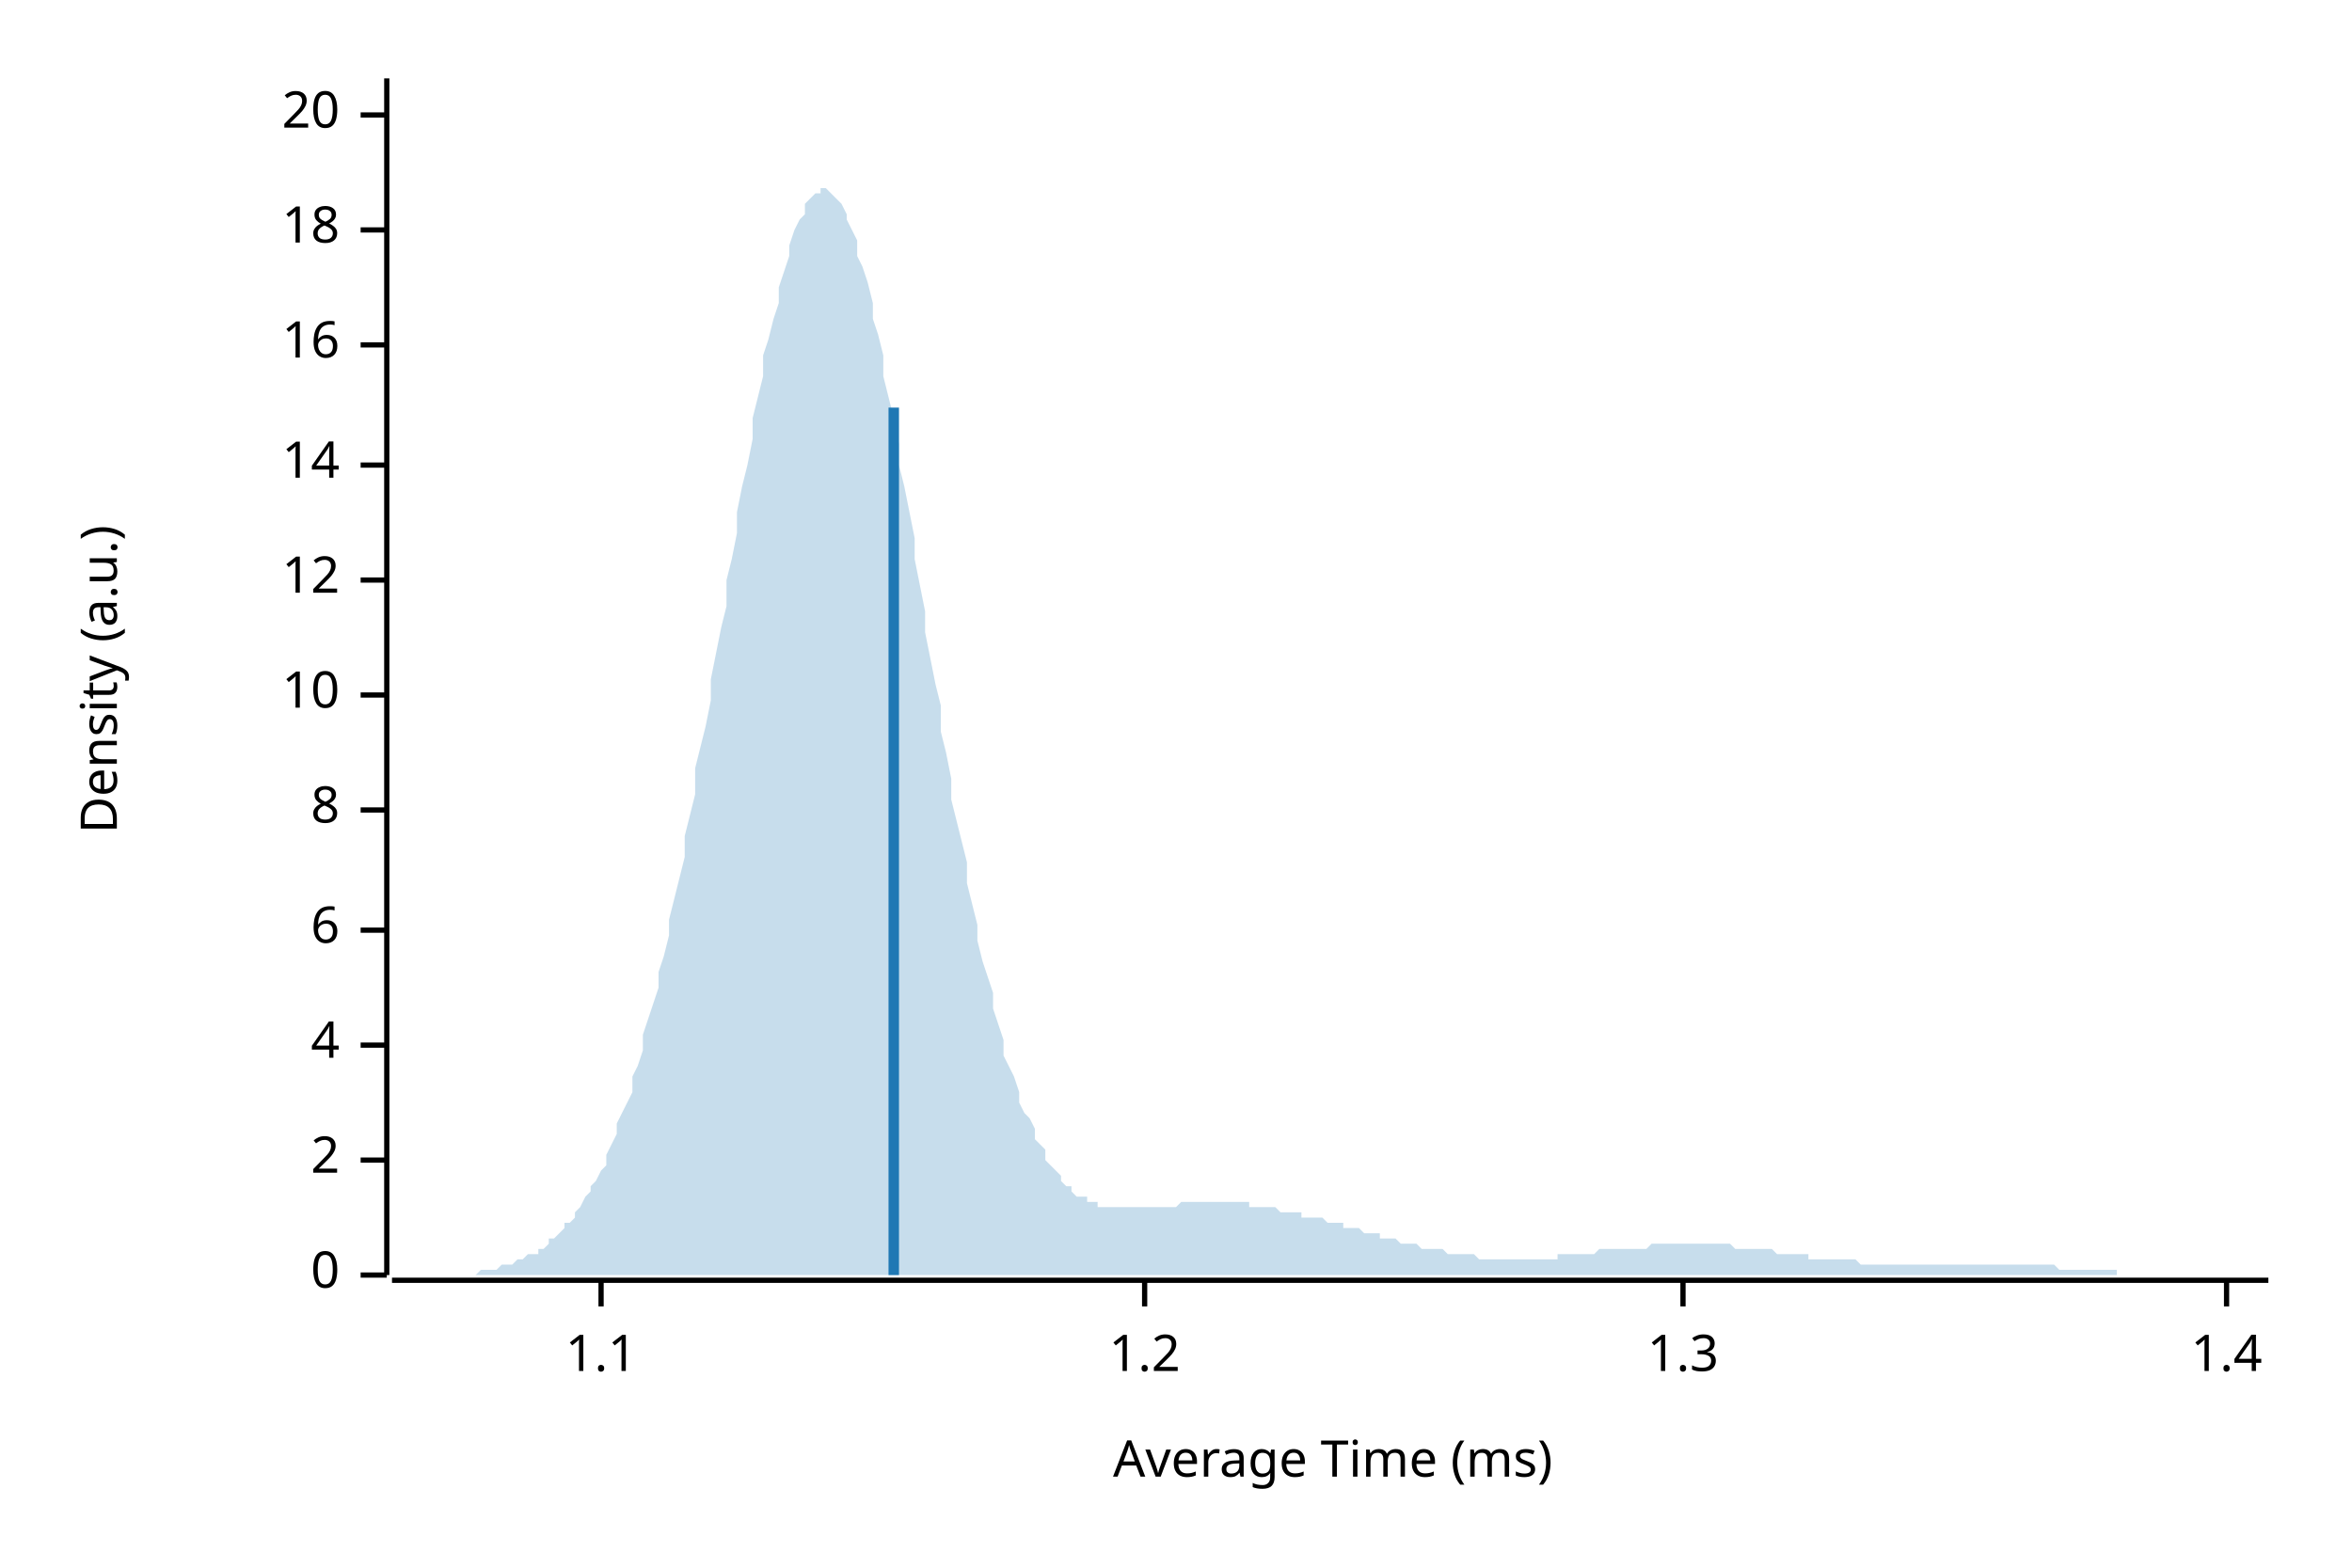
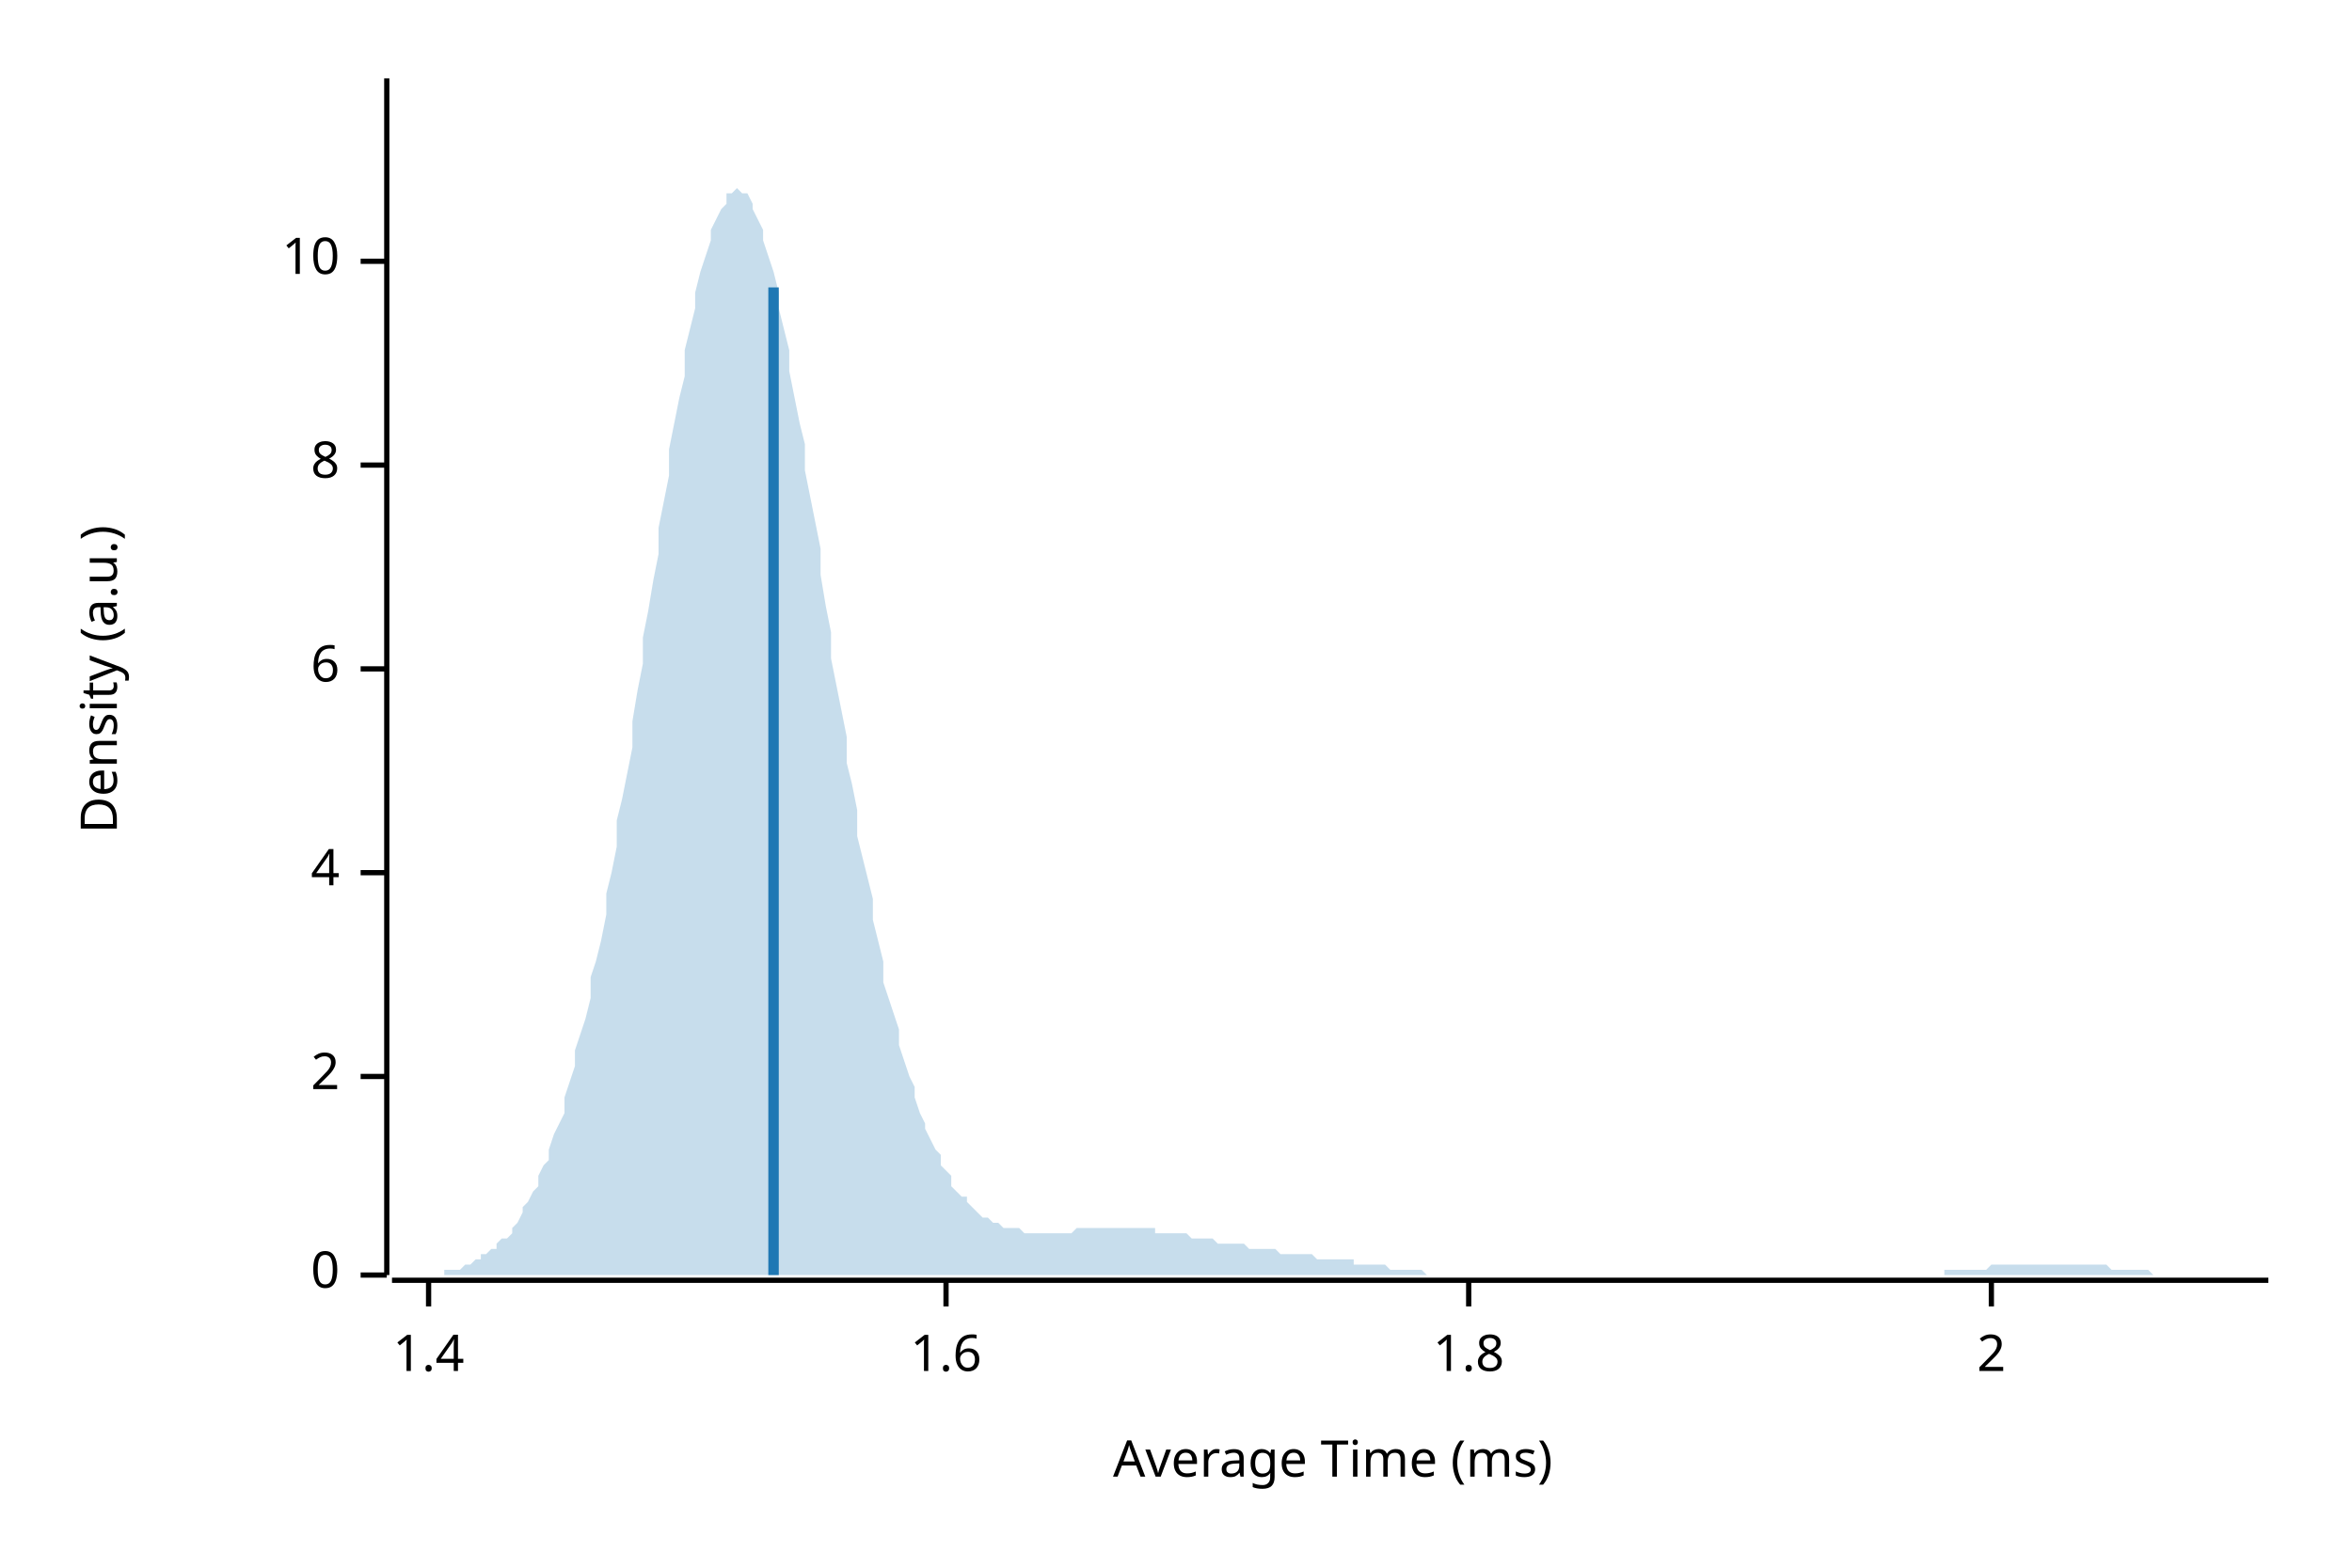
<svg xmlns="http://www.w3.org/2000/svg" width="450" height="300" viewBox="0 0 450 300">
  <text x="15" y="130" dy="0.76em" text-anchor="middle" font-family="sans-serif" font-size="9.677" opacity="1" fill="#000000" transform="rotate(270, 15, 130)">
Density (a.u.)
</text>
  <text x="255" y="285" dy="-0.5ex" text-anchor="middle" font-family="sans-serif" font-size="9.677" opacity="1" fill="#000000">
Average Time (ms)
</text>
  <polyline fill="none" opacity="1" stroke="#000000" stroke-width="1" points="74,15 74,244 " />
  <text x="65" y="244" dy="0.5ex" text-anchor="end" font-family="sans-serif" font-size="9.677" opacity="1" fill="#000000">
0
</text>
  <polyline fill="none" opacity="1" stroke="#000000" stroke-width="1" points="69,244 74,244 " />
-   <text x="65" y="222" dy="0.5ex" text-anchor="end" font-family="sans-serif" font-size="9.677" opacity="1" fill="#000000">
+   <text x="65" y="206" dy="0.5ex" text-anchor="end" font-family="sans-serif" font-size="9.677" opacity="1" fill="#000000">
2
</text>
-   <polyline fill="none" opacity="1" stroke="#000000" stroke-width="1" points="69,222 74,222 " />
-   <text x="65" y="200" dy="0.5ex" text-anchor="end" font-family="sans-serif" font-size="9.677" opacity="1" fill="#000000">
+   <polyline fill="none" opacity="1" stroke="#000000" stroke-width="1" points="69,206 74,206 " />
+   <text x="65" y="167" dy="0.5ex" text-anchor="end" font-family="sans-serif" font-size="9.677" opacity="1" fill="#000000">
4
</text>
-   <polyline fill="none" opacity="1" stroke="#000000" stroke-width="1" points="69,200 74,200 " />
-   <text x="65" y="178" dy="0.5ex" text-anchor="end" font-family="sans-serif" font-size="9.677" opacity="1" fill="#000000">
+   <polyline fill="none" opacity="1" stroke="#000000" stroke-width="1" points="69,167 74,167 " />
+   <text x="65" y="128" dy="0.5ex" text-anchor="end" font-family="sans-serif" font-size="9.677" opacity="1" fill="#000000">
6
</text>
-   <polyline fill="none" opacity="1" stroke="#000000" stroke-width="1" points="69,178 74,178 " />
-   <text x="65" y="155" dy="0.5ex" text-anchor="end" font-family="sans-serif" font-size="9.677" opacity="1" fill="#000000">
+   <polyline fill="none" opacity="1" stroke="#000000" stroke-width="1" points="69,128 74,128 " />
+   <text x="65" y="89" dy="0.5ex" text-anchor="end" font-family="sans-serif" font-size="9.677" opacity="1" fill="#000000">
8
</text>
-   <polyline fill="none" opacity="1" stroke="#000000" stroke-width="1" points="69,155 74,155 " />
-   <text x="65" y="133" dy="0.5ex" text-anchor="end" font-family="sans-serif" font-size="9.677" opacity="1" fill="#000000">
+   <polyline fill="none" opacity="1" stroke="#000000" stroke-width="1" points="69,89 74,89 " />
+   <text x="65" y="50" dy="0.5ex" text-anchor="end" font-family="sans-serif" font-size="9.677" opacity="1" fill="#000000">
10
</text>
-   <polyline fill="none" opacity="1" stroke="#000000" stroke-width="1" points="69,133 74,133 " />
-   <text x="65" y="111" dy="0.5ex" text-anchor="end" font-family="sans-serif" font-size="9.677" opacity="1" fill="#000000">
- 12
- </text>
-   <polyline fill="none" opacity="1" stroke="#000000" stroke-width="1" points="69,111 74,111 " />
-   <text x="65" y="89" dy="0.5ex" text-anchor="end" font-family="sans-serif" font-size="9.677" opacity="1" fill="#000000">
- 14
- </text>
-   <polyline fill="none" opacity="1" stroke="#000000" stroke-width="1" points="69,89 74,89 " />
-   <text x="65" y="66" dy="0.5ex" text-anchor="end" font-family="sans-serif" font-size="9.677" opacity="1" fill="#000000">
- 16
- </text>
-   <polyline fill="none" opacity="1" stroke="#000000" stroke-width="1" points="69,66 74,66 " />
-   <text x="65" y="44" dy="0.5ex" text-anchor="end" font-family="sans-serif" font-size="9.677" opacity="1" fill="#000000">
- 18
- </text>
-   <polyline fill="none" opacity="1" stroke="#000000" stroke-width="1" points="69,44 74,44 " />
-   <text x="65" y="22" dy="0.5ex" text-anchor="end" font-family="sans-serif" font-size="9.677" opacity="1" fill="#000000">
- 20
- </text>
-   <polyline fill="none" opacity="1" stroke="#000000" stroke-width="1" points="69,22 74,22 " />
+   <polyline fill="none" opacity="1" stroke="#000000" stroke-width="1" points="69,50 74,50 " />
  <polyline fill="none" opacity="1" stroke="#000000" stroke-width="1" points="75,245 434,245 " />
-   <text x="115" y="255" dy="0.76em" text-anchor="middle" font-family="sans-serif" font-size="9.677" opacity="1" fill="#000000">
- 1.1
- </text>
-   <polyline fill="none" opacity="1" stroke="#000000" stroke-width="1" points="115,245 115,250 " />
-   <text x="219" y="255" dy="0.76em" text-anchor="middle" font-family="sans-serif" font-size="9.677" opacity="1" fill="#000000">
- 1.2
- </text>
-   <polyline fill="none" opacity="1" stroke="#000000" stroke-width="1" points="219,245 219,250 " />
-   <text x="322" y="255" dy="0.76em" text-anchor="middle" font-family="sans-serif" font-size="9.677" opacity="1" fill="#000000">
- 1.3
- </text>
-   <polyline fill="none" opacity="1" stroke="#000000" stroke-width="1" points="322,245 322,250 " />
-   <text x="426" y="255" dy="0.76em" text-anchor="middle" font-family="sans-serif" font-size="9.677" opacity="1" fill="#000000">
+   <text x="82" y="255" dy="0.76em" text-anchor="middle" font-family="sans-serif" font-size="9.677" opacity="1" fill="#000000">
1.4
</text>
-   <polyline fill="none" opacity="1" stroke="#000000" stroke-width="1" points="426,245 426,250 " />
-   <polygon opacity="0.25" fill="#1F78B4" points="75,244 75,244 76,244 77,244 77,244 78,244 79,244 80,244 80,244 81,244 82,244 82,244 83,244 84,244 85,244 85,244 86,244 87,244 87,244 88,244 89,244 90,244 90,244 91,244 92,243 92,243 93,243 94,243 95,243 95,243 96,242 97,242 98,242 98,242 99,241 100,241 100,241 101,240 102,240 103,240 103,239 104,239 105,238 105,237 106,237 107,236 108,235 108,234 109,234 110,233 110,232 111,231 112,229 113,228 113,227 114,226 115,224 116,223 116,221 117,219 118,217 118,215 119,213 120,211 121,209 121,206 122,204 123,201 123,198 124,195 125,192 126,189 126,186 127,183 128,179 128,176 129,172 130,168 131,164 131,160 132,156 133,152 133,147 134,143 135,139 136,134 136,130 137,125 138,120 139,116 139,111 140,107 141,102 141,98 142,93 143,89 144,84 144,80 145,76 146,72 146,68 147,65 148,61 149,58 149,55 150,52 151,49 151,47 152,44 153,42 154,41 154,39 155,38 156,37 157,37 157,36 158,36 159,37 159,37 160,38 161,39 162,41 162,42 163,44 164,46 164,49 165,51 166,54 167,58 167,61 168,64 169,68 169,72 170,76 171,80 172,85 172,89 173,93 174,98 175,103 175,107 176,112 177,117 177,121 178,126 179,131 180,135 180,140 181,144 182,149 182,153 183,157 184,161 185,165 185,169 186,173 187,177 187,180 188,184 189,187 190,190 190,193 191,196 192,199 192,202 193,204 194,206 195,209 195,211 196,213 197,214 198,216 198,218 199,219 200,220 200,222 201,223 202,224 203,225 203,226 204,227 205,227 205,228 206,229 207,229 208,229 208,230 209,230 210,230 210,231 211,231 212,231 213,231 213,231 214,231 215,231 216,231 216,231 217,231 218,231 218,231 219,231 220,231 221,231 221,231 222,231 223,231 223,231 224,231 225,231 226,230 226,230 227,230 228,230 228,230 229,230 230,230 231,230 231,230 232,230 233,230 233,230 234,230 235,230 236,230 236,230 237,230 238,230 239,230 239,231 240,231 241,231 241,231 242,231 243,231 244,231 244,231 245,232 246,232 246,232 247,232 248,232 249,232 249,233 250,233 251,233 251,233 252,233 253,233 254,234 254,234 255,234 256,234 257,234 257,235 258,235 259,235 259,235 260,235 261,236 262,236 262,236 263,236 264,236 264,237 265,237 266,237 267,237 267,237 268,238 269,238 269,238 270,238 271,238 272,239 272,239 273,239 274,239 275,239 275,239 276,239 277,240 277,240 278,240 279,240 280,240 280,240 281,240 282,240 282,240 283,241 284,241 285,241 285,241 286,241 287,241 287,241 288,241 289,241 290,241 290,241 291,241 292,241 292,241 293,241 294,241 295,241 295,241 296,241 297,241 298,241 298,240 299,240 300,240 300,240 301,240 302,240 303,240 303,240 304,240 305,240 305,240 306,239 307,239 308,239 308,239 309,239 310,239 310,239 311,239 312,239 313,239 313,239 314,239 315,239 316,238 316,238 317,238 318,238 318,238 319,238 320,238 321,238 321,238 322,238 323,238 323,238 324,238 325,238 326,238 326,238 327,238 328,238 328,238 329,238 330,238 331,238 331,238 332,239 333,239 333,239 334,239 335,239 336,239 336,239 337,239 338,239 339,239 339,239 340,240 341,240 341,240 342,240 343,240 344,240 344,240 345,240 346,240 346,241 347,241 348,241 349,241 349,241 350,241 351,241 351,241 352,241 353,241 354,241 354,241 355,241 356,242 357,242 357,242 358,242 359,242 359,242 360,242 361,242 362,242 362,242 363,242 364,242 364,242 365,242 366,242 367,242 367,242 368,242 369,242 369,242 370,242 371,242 372,242 372,242 373,242 374,242 375,242 375,242 376,242 377,242 377,242 378,242 379,242 380,242 380,242 381,242 382,242 382,242 383,242 384,242 385,242 385,242 386,242 387,242 387,242 388,242 389,242 390,242 390,242 391,242 392,242 392,242 393,242 394,243 395,243 395,243 396,243 397,243 398,243 398,243 399,243 400,243 400,243 401,243 402,243 403,243 403,243 404,243 405,243 405,244 406,244 407,244 408,244 408,244 409,244 410,244 410,244 411,244 412,244 413,244 413,244 414,244 415,244 416,244 416,244 417,244 418,244 418,244 419,244 420,244 421,244 421,244 422,244 423,244 423,244 424,244 425,244 426,244 426,244 427,244 428,244 428,244 429,244 430,244 431,244 431,244 432,244 433,244 434,244 434,244 75,244 " />
-   <polyline fill="none" opacity="1" stroke="#1F78B4" stroke-width="2" points="171,244 171,78 " />
+   <polyline fill="none" opacity="1" stroke="#000000" stroke-width="1" points="82,245 82,250 " />
+   <text x="181" y="255" dy="0.76em" text-anchor="middle" font-family="sans-serif" font-size="9.677" opacity="1" fill="#000000">
+ 1.6
+ </text>
+   <polyline fill="none" opacity="1" stroke="#000000" stroke-width="1" points="181,245 181,250 " />
+   <text x="281" y="255" dy="0.76em" text-anchor="middle" font-family="sans-serif" font-size="9.677" opacity="1" fill="#000000">
+ 1.8
+ </text>
+   <polyline fill="none" opacity="1" stroke="#000000" stroke-width="1" points="281,245 281,250 " />
+   <text x="381" y="255" dy="0.76em" text-anchor="middle" font-family="sans-serif" font-size="9.677" opacity="1" fill="#000000">
+ 2
+ </text>
+   <polyline fill="none" opacity="1" stroke="#000000" stroke-width="1" points="381,245 381,250 " />
+   <polygon opacity="0.25" fill="#1F78B4" points="75,244 75,244 76,244 77,244 77,244 78,244 79,244 80,244 80,244 81,244 82,244 82,244 83,244 84,244 85,244 85,243 86,243 87,243 87,243 88,243 89,242 90,242 90,242 91,241 92,241 92,240 93,240 94,239 95,239 95,238 96,237 97,237 98,236 98,235 99,234 100,232 100,231 101,230 102,228 103,227 103,225 104,223 105,222 105,220 106,217 107,215 108,213 108,210 109,207 110,204 110,201 111,198 112,195 113,191 113,187 114,184 115,180 116,175 116,171 117,167 118,162 118,157 119,153 120,148 121,143 121,138 122,132 123,127 123,122 124,117 125,111 126,106 126,101 127,96 128,91 128,86 129,81 130,76 131,72 131,67 132,63 133,59 133,56 134,52 135,49 136,46 136,44 137,42 138,40 139,39 139,37 140,37 141,36 141,36 142,37 143,37 144,39 144,40 145,42 146,44 146,46 147,49 148,52 149,56 149,59 150,63 151,67 151,71 152,76 153,81 154,85 154,90 155,95 156,100 157,105 157,110 158,116 159,121 159,126 160,131 161,136 162,141 162,146 163,150 164,155 164,160 165,164 166,168 167,172 167,176 168,180 169,184 169,188 170,191 171,194 172,197 172,200 173,203 174,206 175,208 175,210 176,213 177,215 177,216 178,218 179,220 180,221 180,223 181,224 182,225 182,227 183,228 184,229 185,229 185,230 186,231 187,232 187,232 188,233 189,233 190,234 190,234 191,234 192,235 192,235 193,235 194,235 195,235 195,235 196,236 197,236 198,236 198,236 199,236 200,236 200,236 201,236 202,236 203,236 203,236 204,236 205,236 205,236 206,235 207,235 208,235 208,235 209,235 210,235 210,235 211,235 212,235 213,235 213,235 214,235 215,235 216,235 216,235 217,235 218,235 218,235 219,235 220,235 221,235 221,236 222,236 223,236 223,236 224,236 225,236 226,236 226,236 227,236 228,237 228,237 229,237 230,237 231,237 231,237 232,237 233,238 233,238 234,238 235,238 236,238 236,238 237,238 238,238 239,239 239,239 240,239 241,239 241,239 242,239 243,239 244,239 244,239 245,240 246,240 246,240 247,240 248,240 249,240 249,240 250,240 251,240 251,240 252,241 253,241 254,241 254,241 255,241 256,241 257,241 257,241 258,241 259,241 259,242 260,242 261,242 262,242 262,242 263,242 264,242 264,242 265,242 266,243 267,243 267,243 268,243 269,243 269,243 270,243 271,243 272,243 272,243 273,244 274,244 275,244 275,244 276,244 277,244 277,244 278,244 279,244 280,244 280,244 281,244 282,244 282,244 283,244 284,244 285,244 285,244 286,244 287,244 287,244 288,244 289,244 290,244 290,244 291,244 292,244 292,244 293,244 294,244 295,244 295,244 296,244 297,244 298,244 298,244 299,244 300,244 300,244 301,244 302,244 303,244 303,244 304,244 305,244 305,244 306,244 307,244 308,244 308,244 309,244 310,244 310,244 311,244 312,244 313,244 313,244 314,244 315,244 316,244 316,244 317,244 318,244 318,244 319,244 320,244 321,244 321,244 322,244 323,244 323,244 324,244 325,244 326,244 326,244 327,244 328,244 328,244 329,244 330,244 331,244 331,244 332,244 333,244 333,244 334,244 335,244 336,244 336,244 337,244 338,244 339,244 339,244 340,244 341,244 341,244 342,244 343,244 344,244 344,244 345,244 346,244 346,244 347,244 348,244 349,244 349,244 350,244 351,244 351,244 352,244 353,244 354,244 354,244 355,244 356,244 357,244 357,244 358,244 359,244 359,244 360,244 361,244 362,244 362,244 363,244 364,244 364,244 365,244 366,244 367,244 367,244 368,244 369,244 369,244 370,244 371,244 372,244 372,243 373,243 374,243 375,243 375,243 376,243 377,243 377,243 378,243 379,243 380,243 380,243 381,242 382,242 382,242 383,242 384,242 385,242 385,242 386,242 387,242 387,242 388,242 389,242 390,242 390,242 391,242 392,242 392,242 393,242 394,242 395,242 395,242 396,242 397,242 398,242 398,242 399,242 400,242 400,242 401,242 402,242 403,242 403,242 404,243 405,243 405,243 406,243 407,243 408,243 408,243 409,243 410,243 410,243 411,243 412,244 413,244 413,244 414,244 415,244 416,244 416,244 417,244 418,244 418,244 419,244 420,244 421,244 421,244 422,244 423,244 423,244 424,244 425,244 426,244 426,244 427,244 428,244 428,244 429,244 430,244 431,244 431,244 432,244 433,244 434,244 434,244 75,244 " />
+   <polyline fill="none" opacity="1" stroke="#1F78B4" stroke-width="2" points="148,244 148,55 " />
</svg>
